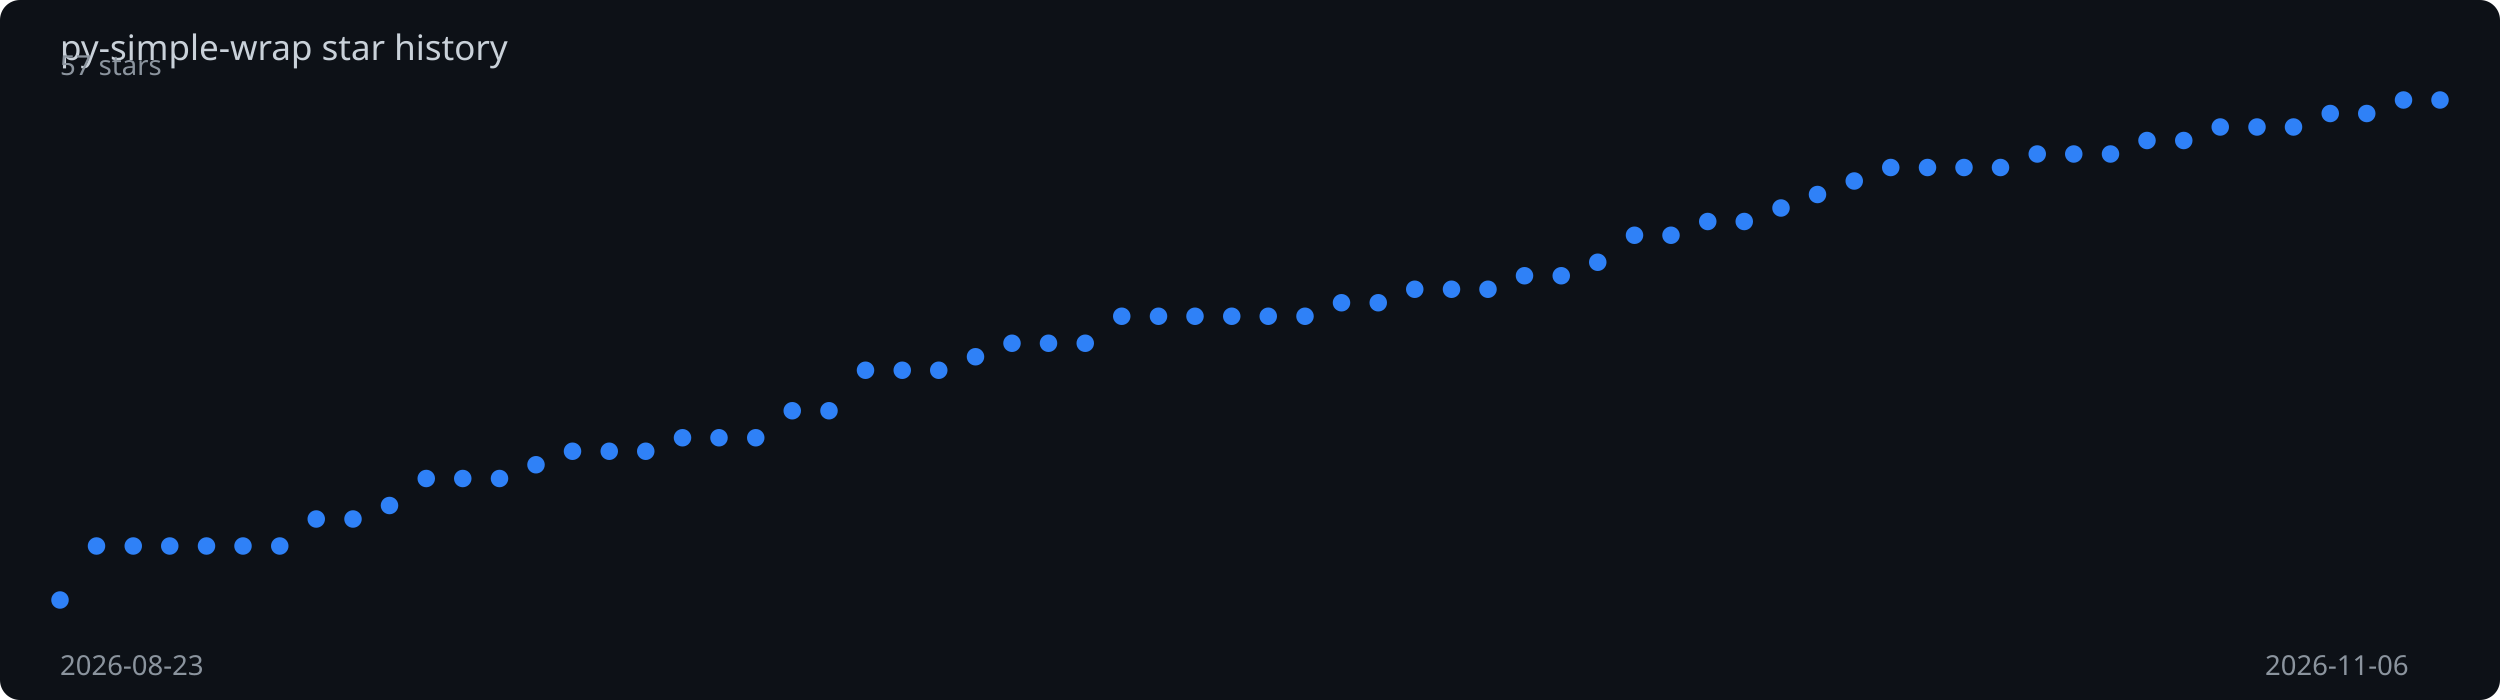
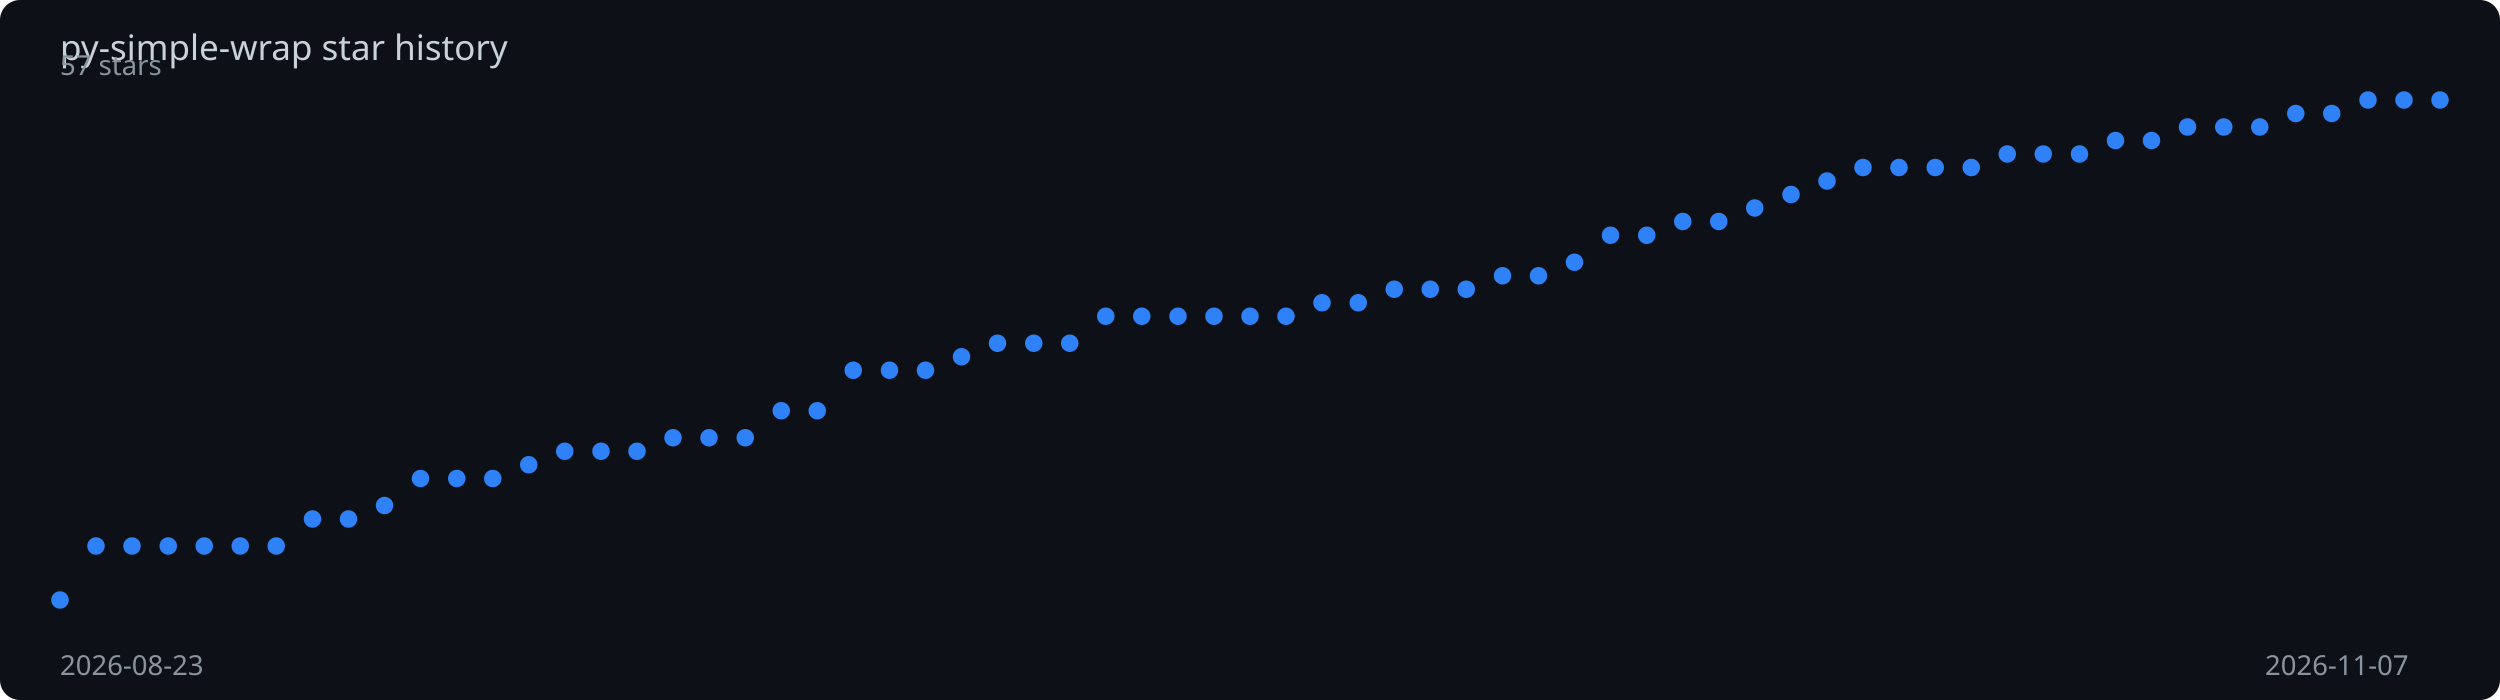
<svg xmlns="http://www.w3.org/2000/svg" viewBox="0 0 1000 280" width="100%" height="280">
  <rect width="1000" height="280" fill="#0d1117" rx="8" />
  <text x="24" y="24" fill="#c9d1d9" font-family="sans-serif" font-size="14">
    py-simple-wrap star history
  </text>
-   <polyline points="24.0,240.0 38.6,218.4 53.3,218.4 67.9,218.4 82.6,218.4 97.2,218.4 111.9,218.4 126.5,207.6 141.2,207.6 155.8,202.2 170.5,191.4 185.1,191.4 199.8,191.4 214.4,185.9 229.0,180.5 243.7,180.5 258.3,180.5 273.0,175.1 287.6,175.1 302.3,175.1 316.9,164.3 331.6,164.3 346.2,148.1 360.9,148.1 375.5,148.1 390.2,142.7 404.8,137.3 419.4,137.3 434.1,137.3 448.7,126.5 463.4,126.5 478.0,126.5 492.7,126.5 507.3,126.5 522.0,126.5 536.6,121.1 551.3,121.1 565.9,115.7 580.6,115.7 595.2,115.7 609.8,110.3 624.5,110.3 639.1,104.9 653.8,94.1 668.4,94.1 683.1,88.6 697.7,88.6 712.4,83.2 727.0,77.8 741.7,72.4 756.3,67.0 771.0,67.0 785.6,67.0 800.2,67.0 814.9,61.6 829.5,61.6 844.2,61.6 858.8,56.2 873.5,56.2 888.1,50.8 902.8,50.8 917.4,50.8 932.1,45.4 946.7,45.4 961.4,40.0 976.0,40.0" fill="none" stroke="#2f81f7" stroke-width="2" stroke-dasharray="1007.8" stroke-dashoffset="1007.8">
-     <animate attributeName="stroke-dashoffset" from="1007.8" to="0" dur="2s" fill="freeze" calcMode="spline" keySplines="0.4 0 0.2 1" />
+   <polyline points="24.0,240.0 38.4,218.4 52.8,218.4 67.3,218.4 81.7,218.4 96.1,218.4 110.5,218.4 125.0,207.6 139.4,207.6 153.8,202.2 168.2,191.4 182.7,191.4 197.1,191.4 211.5,185.9 225.9,180.5 240.4,180.5 254.8,180.5 269.2,175.1 283.6,175.1 298.1,175.1 312.5,164.3 326.9,164.3 341.3,148.1 355.8,148.1 370.2,148.1 384.6,142.7 399.0,137.3 413.5,137.3 427.9,137.3 442.3,126.5 456.7,126.5 471.2,126.5 485.6,126.5 500.0,126.5 514.4,126.5 528.8,121.1 543.3,121.1 557.7,115.7 572.1,115.7 586.5,115.7 601.0,110.3 615.4,110.3 629.8,104.9 644.2,94.1 658.7,94.1 673.1,88.6 687.5,88.6 701.9,83.2 716.4,77.8 730.8,72.4 745.2,67.0 759.6,67.0 774.1,67.0 788.5,67.0 802.9,61.6 817.3,61.6 831.8,61.6 846.2,56.2 860.6,56.2 875.0,50.8 889.5,50.8 903.9,50.8 918.3,45.4 932.7,45.4 947.2,40.0 961.6,40.0 976.0,40.0" fill="none" stroke="#2f81f7" stroke-width="2" stroke-dasharray="1008.4" stroke-dashoffset="1008.4">
+     <animate attributeName="stroke-dashoffset" from="1008.4" to="0" dur="2s" fill="freeze" calcMode="spline" keySplines="0.4 0 0.2 1" />
  </polyline>
  <circle cx="24.0" cy="240.0" r="3.5" fill="#2f81f7">
    <animate attributeName="opacity" from="0" to="1" begin="0.00s" dur="0.2s" fill="freeze" />
  </circle>
-   <circle cx="38.6" cy="218.4" r="3.5" fill="#2f81f7">
+   <circle cx="38.4" cy="218.4" r="3.5" fill="#2f81f7">
    <animate attributeName="opacity" from="0" to="1" begin="0.03s" dur="0.2s" fill="freeze" />
  </circle>
-   <circle cx="53.3" cy="218.4" r="3.5" fill="#2f81f7">
+   <circle cx="52.8" cy="218.4" r="3.5" fill="#2f81f7">
    <animate attributeName="opacity" from="0" to="1" begin="0.06s" dur="0.2s" fill="freeze" />
  </circle>
-   <circle cx="67.9" cy="218.4" r="3.5" fill="#2f81f7">
+   <circle cx="67.3" cy="218.4" r="3.5" fill="#2f81f7">
    <animate attributeName="opacity" from="0" to="1" begin="0.09s" dur="0.2s" fill="freeze" />
  </circle>
-   <circle cx="82.6" cy="218.4" r="3.5" fill="#2f81f7">
+   <circle cx="81.7" cy="218.4" r="3.5" fill="#2f81f7">
    <animate attributeName="opacity" from="0" to="1" begin="0.12s" dur="0.2s" fill="freeze" />
  </circle>
-   <circle cx="97.2" cy="218.4" r="3.5" fill="#2f81f7">
+   <circle cx="96.1" cy="218.4" r="3.5" fill="#2f81f7">
    <animate attributeName="opacity" from="0" to="1" begin="0.15s" dur="0.2s" fill="freeze" />
  </circle>
-   <circle cx="111.9" cy="218.4" r="3.5" fill="#2f81f7">
+   <circle cx="110.5" cy="218.4" r="3.5" fill="#2f81f7">
    <animate attributeName="opacity" from="0" to="1" begin="0.18s" dur="0.2s" fill="freeze" />
  </circle>
-   <circle cx="126.5" cy="207.6" r="3.5" fill="#2f81f7">
-     <animate attributeName="opacity" from="0" to="1" begin="0.22s" dur="0.2s" fill="freeze" />
-   </circle>
-   <circle cx="141.2" cy="207.6" r="3.5" fill="#2f81f7">
-     <animate attributeName="opacity" from="0" to="1" begin="0.25s" dur="0.2s" fill="freeze" />
-   </circle>
-   <circle cx="155.8" cy="202.2" r="3.5" fill="#2f81f7">
-     <animate attributeName="opacity" from="0" to="1" begin="0.28s" dur="0.2s" fill="freeze" />
-   </circle>
-   <circle cx="170.5" cy="191.4" r="3.5" fill="#2f81f7">
-     <animate attributeName="opacity" from="0" to="1" begin="0.31s" dur="0.2s" fill="freeze" />
-   </circle>
-   <circle cx="185.1" cy="191.4" r="3.5" fill="#2f81f7">
-     <animate attributeName="opacity" from="0" to="1" begin="0.34s" dur="0.2s" fill="freeze" />
-   </circle>
-   <circle cx="199.8" cy="191.4" r="3.5" fill="#2f81f7">
-     <animate attributeName="opacity" from="0" to="1" begin="0.37s" dur="0.2s" fill="freeze" />
-   </circle>
-   <circle cx="214.4" cy="185.9" r="3.5" fill="#2f81f7">
-     <animate attributeName="opacity" from="0" to="1" begin="0.40s" dur="0.2s" fill="freeze" />
-   </circle>
-   <circle cx="229.0" cy="180.5" r="3.5" fill="#2f81f7">
-     <animate attributeName="opacity" from="0" to="1" begin="0.43s" dur="0.2s" fill="freeze" />
-   </circle>
-   <circle cx="243.7" cy="180.5" r="3.5" fill="#2f81f7">
-     <animate attributeName="opacity" from="0" to="1" begin="0.46s" dur="0.2s" fill="freeze" />
-   </circle>
-   <circle cx="258.3" cy="180.5" r="3.5" fill="#2f81f7">
-     <animate attributeName="opacity" from="0" to="1" begin="0.49s" dur="0.2s" fill="freeze" />
-   </circle>
-   <circle cx="273.0" cy="175.1" r="3.5" fill="#2f81f7">
+   <circle cx="125.0" cy="207.6" r="3.5" fill="#2f81f7">
+     <animate attributeName="opacity" from="0" to="1" begin="0.21s" dur="0.2s" fill="freeze" />
+   </circle>
+   <circle cx="139.4" cy="207.6" r="3.5" fill="#2f81f7">
+     <animate attributeName="opacity" from="0" to="1" begin="0.24s" dur="0.2s" fill="freeze" />
+   </circle>
+   <circle cx="153.8" cy="202.2" r="3.5" fill="#2f81f7">
+     <animate attributeName="opacity" from="0" to="1" begin="0.27s" dur="0.2s" fill="freeze" />
+   </circle>
+   <circle cx="168.2" cy="191.4" r="3.5" fill="#2f81f7">
+     <animate attributeName="opacity" from="0" to="1" begin="0.30s" dur="0.2s" fill="freeze" />
+   </circle>
+   <circle cx="182.7" cy="191.4" r="3.5" fill="#2f81f7">
+     <animate attributeName="opacity" from="0" to="1" begin="0.33s" dur="0.2s" fill="freeze" />
+   </circle>
+   <circle cx="197.1" cy="191.4" r="3.5" fill="#2f81f7">
+     <animate attributeName="opacity" from="0" to="1" begin="0.36s" dur="0.2s" fill="freeze" />
+   </circle>
+   <circle cx="211.5" cy="185.9" r="3.5" fill="#2f81f7">
+     <animate attributeName="opacity" from="0" to="1" begin="0.39s" dur="0.2s" fill="freeze" />
+   </circle>
+   <circle cx="225.9" cy="180.5" r="3.5" fill="#2f81f7">
+     <animate attributeName="opacity" from="0" to="1" begin="0.42s" dur="0.2s" fill="freeze" />
+   </circle>
+   <circle cx="240.4" cy="180.5" r="3.5" fill="#2f81f7">
+     <animate attributeName="opacity" from="0" to="1" begin="0.45s" dur="0.2s" fill="freeze" />
+   </circle>
+   <circle cx="254.8" cy="180.5" r="3.5" fill="#2f81f7">
+     <animate attributeName="opacity" from="0" to="1" begin="0.48s" dur="0.2s" fill="freeze" />
+   </circle>
+   <circle cx="269.2" cy="175.1" r="3.5" fill="#2f81f7">
    <animate attributeName="opacity" from="0" to="1" begin="0.52s" dur="0.2s" fill="freeze" />
  </circle>
-   <circle cx="287.6" cy="175.1" r="3.5" fill="#2f81f7">
+   <circle cx="283.6" cy="175.1" r="3.5" fill="#2f81f7">
    <animate attributeName="opacity" from="0" to="1" begin="0.55s" dur="0.2s" fill="freeze" />
  </circle>
-   <circle cx="302.3" cy="175.1" r="3.5" fill="#2f81f7">
+   <circle cx="298.1" cy="175.1" r="3.5" fill="#2f81f7">
    <animate attributeName="opacity" from="0" to="1" begin="0.58s" dur="0.2s" fill="freeze" />
  </circle>
-   <circle cx="316.9" cy="164.3" r="3.5" fill="#2f81f7">
-     <animate attributeName="opacity" from="0" to="1" begin="0.62s" dur="0.2s" fill="freeze" />
-   </circle>
-   <circle cx="331.6" cy="164.3" r="3.5" fill="#2f81f7">
-     <animate attributeName="opacity" from="0" to="1" begin="0.65s" dur="0.2s" fill="freeze" />
-   </circle>
-   <circle cx="346.2" cy="148.1" r="3.5" fill="#2f81f7">
-     <animate attributeName="opacity" from="0" to="1" begin="0.68s" dur="0.2s" fill="freeze" />
-   </circle>
-   <circle cx="360.9" cy="148.1" r="3.5" fill="#2f81f7">
-     <animate attributeName="opacity" from="0" to="1" begin="0.71s" dur="0.2s" fill="freeze" />
-   </circle>
-   <circle cx="375.5" cy="148.1" r="3.5" fill="#2f81f7">
-     <animate attributeName="opacity" from="0" to="1" begin="0.74s" dur="0.2s" fill="freeze" />
-   </circle>
-   <circle cx="390.2" cy="142.7" r="3.5" fill="#2f81f7">
-     <animate attributeName="opacity" from="0" to="1" begin="0.77s" dur="0.2s" fill="freeze" />
-   </circle>
-   <circle cx="404.8" cy="137.3" r="3.5" fill="#2f81f7">
-     <animate attributeName="opacity" from="0" to="1" begin="0.80s" dur="0.2s" fill="freeze" />
-   </circle>
-   <circle cx="419.4" cy="137.3" r="3.5" fill="#2f81f7">
-     <animate attributeName="opacity" from="0" to="1" begin="0.83s" dur="0.2s" fill="freeze" />
-   </circle>
-   <circle cx="434.1" cy="137.3" r="3.5" fill="#2f81f7">
-     <animate attributeName="opacity" from="0" to="1" begin="0.86s" dur="0.2s" fill="freeze" />
-   </circle>
-   <circle cx="448.7" cy="126.5" r="3.5" fill="#2f81f7">
-     <animate attributeName="opacity" from="0" to="1" begin="0.89s" dur="0.2s" fill="freeze" />
-   </circle>
-   <circle cx="463.4" cy="126.5" r="3.5" fill="#2f81f7">
-     <animate attributeName="opacity" from="0" to="1" begin="0.92s" dur="0.2s" fill="freeze" />
-   </circle>
-   <circle cx="478.0" cy="126.5" r="3.5" fill="#2f81f7">
-     <animate attributeName="opacity" from="0" to="1" begin="0.95s" dur="0.2s" fill="freeze" />
-   </circle>
-   <circle cx="492.7" cy="126.5" r="3.5" fill="#2f81f7">
-     <animate attributeName="opacity" from="0" to="1" begin="0.98s" dur="0.2s" fill="freeze" />
-   </circle>
-   <circle cx="507.3" cy="126.5" r="3.5" fill="#2f81f7">
-     <animate attributeName="opacity" from="0" to="1" begin="1.02s" dur="0.2s" fill="freeze" />
-   </circle>
-   <circle cx="522.0" cy="126.5" r="3.5" fill="#2f81f7">
-     <animate attributeName="opacity" from="0" to="1" begin="1.05s" dur="0.2s" fill="freeze" />
-   </circle>
-   <circle cx="536.6" cy="121.1" r="3.5" fill="#2f81f7">
-     <animate attributeName="opacity" from="0" to="1" begin="1.08s" dur="0.2s" fill="freeze" />
-   </circle>
-   <circle cx="551.3" cy="121.1" r="3.5" fill="#2f81f7">
-     <animate attributeName="opacity" from="0" to="1" begin="1.11s" dur="0.2s" fill="freeze" />
-   </circle>
-   <circle cx="565.9" cy="115.7" r="3.5" fill="#2f81f7">
-     <animate attributeName="opacity" from="0" to="1" begin="1.14s" dur="0.2s" fill="freeze" />
-   </circle>
-   <circle cx="580.6" cy="115.7" r="3.5" fill="#2f81f7">
-     <animate attributeName="opacity" from="0" to="1" begin="1.17s" dur="0.2s" fill="freeze" />
-   </circle>
-   <circle cx="595.2" cy="115.7" r="3.5" fill="#2f81f7">
-     <animate attributeName="opacity" from="0" to="1" begin="1.20s" dur="0.2s" fill="freeze" />
-   </circle>
-   <circle cx="609.8" cy="110.3" r="3.5" fill="#2f81f7">
-     <animate attributeName="opacity" from="0" to="1" begin="1.23s" dur="0.2s" fill="freeze" />
-   </circle>
-   <circle cx="624.5" cy="110.3" r="3.5" fill="#2f81f7">
-     <animate attributeName="opacity" from="0" to="1" begin="1.26s" dur="0.2s" fill="freeze" />
-   </circle>
-   <circle cx="639.1" cy="104.9" r="3.5" fill="#2f81f7">
-     <animate attributeName="opacity" from="0" to="1" begin="1.29s" dur="0.2s" fill="freeze" />
-   </circle>
-   <circle cx="653.8" cy="94.1" r="3.5" fill="#2f81f7">
-     <animate attributeName="opacity" from="0" to="1" begin="1.32s" dur="0.2s" fill="freeze" />
-   </circle>
-   <circle cx="668.4" cy="94.1" r="3.5" fill="#2f81f7">
-     <animate attributeName="opacity" from="0" to="1" begin="1.35s" dur="0.2s" fill="freeze" />
-   </circle>
-   <circle cx="683.1" cy="88.6" r="3.5" fill="#2f81f7">
-     <animate attributeName="opacity" from="0" to="1" begin="1.38s" dur="0.2s" fill="freeze" />
-   </circle>
-   <circle cx="697.7" cy="88.6" r="3.5" fill="#2f81f7">
+   <circle cx="312.5" cy="164.3" r="3.5" fill="#2f81f7">
+     <animate attributeName="opacity" from="0" to="1" begin="0.61s" dur="0.2s" fill="freeze" />
+   </circle>
+   <circle cx="326.9" cy="164.3" r="3.5" fill="#2f81f7">
+     <animate attributeName="opacity" from="0" to="1" begin="0.64s" dur="0.2s" fill="freeze" />
+   </circle>
+   <circle cx="341.3" cy="148.1" r="3.5" fill="#2f81f7">
+     <animate attributeName="opacity" from="0" to="1" begin="0.67s" dur="0.2s" fill="freeze" />
+   </circle>
+   <circle cx="355.8" cy="148.1" r="3.5" fill="#2f81f7">
+     <animate attributeName="opacity" from="0" to="1" begin="0.70s" dur="0.2s" fill="freeze" />
+   </circle>
+   <circle cx="370.2" cy="148.1" r="3.5" fill="#2f81f7">
+     <animate attributeName="opacity" from="0" to="1" begin="0.73s" dur="0.2s" fill="freeze" />
+   </circle>
+   <circle cx="384.6" cy="142.7" r="3.5" fill="#2f81f7">
+     <animate attributeName="opacity" from="0" to="1" begin="0.76s" dur="0.2s" fill="freeze" />
+   </circle>
+   <circle cx="399.0" cy="137.3" r="3.5" fill="#2f81f7">
+     <animate attributeName="opacity" from="0" to="1" begin="0.79s" dur="0.2s" fill="freeze" />
+   </circle>
+   <circle cx="413.5" cy="137.3" r="3.5" fill="#2f81f7">
+     <animate attributeName="opacity" from="0" to="1" begin="0.82s" dur="0.2s" fill="freeze" />
+   </circle>
+   <circle cx="427.9" cy="137.3" r="3.5" fill="#2f81f7">
+     <animate attributeName="opacity" from="0" to="1" begin="0.85s" dur="0.2s" fill="freeze" />
+   </circle>
+   <circle cx="442.3" cy="126.5" r="3.5" fill="#2f81f7">
+     <animate attributeName="opacity" from="0" to="1" begin="0.88s" dur="0.2s" fill="freeze" />
+   </circle>
+   <circle cx="456.7" cy="126.5" r="3.5" fill="#2f81f7">
+     <animate attributeName="opacity" from="0" to="1" begin="0.91s" dur="0.2s" fill="freeze" />
+   </circle>
+   <circle cx="471.2" cy="126.5" r="3.5" fill="#2f81f7">
+     <animate attributeName="opacity" from="0" to="1" begin="0.94s" dur="0.2s" fill="freeze" />
+   </circle>
+   <circle cx="485.6" cy="126.5" r="3.5" fill="#2f81f7">
+     <animate attributeName="opacity" from="0" to="1" begin="0.97s" dur="0.2s" fill="freeze" />
+   </circle>
+   <circle cx="500.0" cy="126.5" r="3.5" fill="#2f81f7">
+     <animate attributeName="opacity" from="0" to="1" begin="1.00s" dur="0.2s" fill="freeze" />
+   </circle>
+   <circle cx="514.4" cy="126.5" r="3.5" fill="#2f81f7">
+     <animate attributeName="opacity" from="0" to="1" begin="1.03s" dur="0.2s" fill="freeze" />
+   </circle>
+   <circle cx="528.8" cy="121.1" r="3.5" fill="#2f81f7">
+     <animate attributeName="opacity" from="0" to="1" begin="1.06s" dur="0.2s" fill="freeze" />
+   </circle>
+   <circle cx="543.3" cy="121.1" r="3.5" fill="#2f81f7">
+     <animate attributeName="opacity" from="0" to="1" begin="1.09s" dur="0.2s" fill="freeze" />
+   </circle>
+   <circle cx="557.7" cy="115.7" r="3.5" fill="#2f81f7">
+     <animate attributeName="opacity" from="0" to="1" begin="1.12s" dur="0.2s" fill="freeze" />
+   </circle>
+   <circle cx="572.1" cy="115.7" r="3.5" fill="#2f81f7">
+     <animate attributeName="opacity" from="0" to="1" begin="1.15s" dur="0.2s" fill="freeze" />
+   </circle>
+   <circle cx="586.5" cy="115.7" r="3.5" fill="#2f81f7">
+     <animate attributeName="opacity" from="0" to="1" begin="1.18s" dur="0.2s" fill="freeze" />
+   </circle>
+   <circle cx="601.0" cy="110.3" r="3.5" fill="#2f81f7">
+     <animate attributeName="opacity" from="0" to="1" begin="1.21s" dur="0.2s" fill="freeze" />
+   </circle>
+   <circle cx="615.4" cy="110.3" r="3.5" fill="#2f81f7">
+     <animate attributeName="opacity" from="0" to="1" begin="1.24s" dur="0.2s" fill="freeze" />
+   </circle>
+   <circle cx="629.8" cy="104.9" r="3.5" fill="#2f81f7">
+     <animate attributeName="opacity" from="0" to="1" begin="1.27s" dur="0.2s" fill="freeze" />
+   </circle>
+   <circle cx="644.2" cy="94.1" r="3.5" fill="#2f81f7">
+     <animate attributeName="opacity" from="0" to="1" begin="1.30s" dur="0.2s" fill="freeze" />
+   </circle>
+   <circle cx="658.7" cy="94.1" r="3.5" fill="#2f81f7">
+     <animate attributeName="opacity" from="0" to="1" begin="1.33s" dur="0.2s" fill="freeze" />
+   </circle>
+   <circle cx="673.1" cy="88.6" r="3.5" fill="#2f81f7">
+     <animate attributeName="opacity" from="0" to="1" begin="1.36s" dur="0.2s" fill="freeze" />
+   </circle>
+   <circle cx="687.5" cy="88.6" r="3.5" fill="#2f81f7">
+     <animate attributeName="opacity" from="0" to="1" begin="1.39s" dur="0.2s" fill="freeze" />
+   </circle>
+   <circle cx="701.9" cy="83.2" r="3.5" fill="#2f81f7">
    <animate attributeName="opacity" from="0" to="1" begin="1.42s" dur="0.2s" fill="freeze" />
  </circle>
-   <circle cx="712.4" cy="83.2" r="3.5" fill="#2f81f7">
+   <circle cx="716.4" cy="77.8" r="3.5" fill="#2f81f7">
    <animate attributeName="opacity" from="0" to="1" begin="1.45s" dur="0.2s" fill="freeze" />
  </circle>
-   <circle cx="727.0" cy="77.8" r="3.5" fill="#2f81f7">
+   <circle cx="730.8" cy="72.4" r="3.5" fill="#2f81f7">
    <animate attributeName="opacity" from="0" to="1" begin="1.48s" dur="0.2s" fill="freeze" />
  </circle>
-   <circle cx="741.7" cy="72.4" r="3.5" fill="#2f81f7">
-     <animate attributeName="opacity" from="0" to="1" begin="1.51s" dur="0.2s" fill="freeze" />
-   </circle>
-   <circle cx="756.3" cy="67.0" r="3.5" fill="#2f81f7">
-     <animate attributeName="opacity" from="0" to="1" begin="1.54s" dur="0.2s" fill="freeze" />
-   </circle>
-   <circle cx="771.0" cy="67.0" r="3.5" fill="#2f81f7">
-     <animate attributeName="opacity" from="0" to="1" begin="1.57s" dur="0.2s" fill="freeze" />
-   </circle>
-   <circle cx="785.6" cy="67.0" r="3.5" fill="#2f81f7">
-     <animate attributeName="opacity" from="0" to="1" begin="1.60s" dur="0.2s" fill="freeze" />
-   </circle>
-   <circle cx="800.2" cy="67.0" r="3.5" fill="#2f81f7">
-     <animate attributeName="opacity" from="0" to="1" begin="1.63s" dur="0.2s" fill="freeze" />
-   </circle>
-   <circle cx="814.9" cy="61.6" r="3.5" fill="#2f81f7">
-     <animate attributeName="opacity" from="0" to="1" begin="1.66s" dur="0.2s" fill="freeze" />
-   </circle>
-   <circle cx="829.5" cy="61.6" r="3.5" fill="#2f81f7">
-     <animate attributeName="opacity" from="0" to="1" begin="1.69s" dur="0.2s" fill="freeze" />
-   </circle>
-   <circle cx="844.2" cy="61.6" r="3.5" fill="#2f81f7">
-     <animate attributeName="opacity" from="0" to="1" begin="1.72s" dur="0.2s" fill="freeze" />
-   </circle>
-   <circle cx="858.8" cy="56.2" r="3.5" fill="#2f81f7">
-     <animate attributeName="opacity" from="0" to="1" begin="1.75s" dur="0.2s" fill="freeze" />
-   </circle>
-   <circle cx="873.5" cy="56.2" r="3.5" fill="#2f81f7">
-     <animate attributeName="opacity" from="0" to="1" begin="1.78s" dur="0.2s" fill="freeze" />
-   </circle>
-   <circle cx="888.1" cy="50.8" r="3.5" fill="#2f81f7">
+   <circle cx="745.2" cy="67.0" r="3.5" fill="#2f81f7">
+     <animate attributeName="opacity" from="0" to="1" begin="1.52s" dur="0.2s" fill="freeze" />
+   </circle>
+   <circle cx="759.6" cy="67.0" r="3.5" fill="#2f81f7">
+     <animate attributeName="opacity" from="0" to="1" begin="1.55s" dur="0.2s" fill="freeze" />
+   </circle>
+   <circle cx="774.1" cy="67.0" r="3.5" fill="#2f81f7">
+     <animate attributeName="opacity" from="0" to="1" begin="1.58s" dur="0.2s" fill="freeze" />
+   </circle>
+   <circle cx="788.5" cy="67.0" r="3.5" fill="#2f81f7">
+     <animate attributeName="opacity" from="0" to="1" begin="1.61s" dur="0.2s" fill="freeze" />
+   </circle>
+   <circle cx="802.9" cy="61.6" r="3.5" fill="#2f81f7">
+     <animate attributeName="opacity" from="0" to="1" begin="1.64s" dur="0.2s" fill="freeze" />
+   </circle>
+   <circle cx="817.3" cy="61.6" r="3.5" fill="#2f81f7">
+     <animate attributeName="opacity" from="0" to="1" begin="1.67s" dur="0.2s" fill="freeze" />
+   </circle>
+   <circle cx="831.8" cy="61.6" r="3.5" fill="#2f81f7">
+     <animate attributeName="opacity" from="0" to="1" begin="1.70s" dur="0.2s" fill="freeze" />
+   </circle>
+   <circle cx="846.2" cy="56.2" r="3.5" fill="#2f81f7">
+     <animate attributeName="opacity" from="0" to="1" begin="1.73s" dur="0.2s" fill="freeze" />
+   </circle>
+   <circle cx="860.6" cy="56.2" r="3.5" fill="#2f81f7">
+     <animate attributeName="opacity" from="0" to="1" begin="1.76s" dur="0.2s" fill="freeze" />
+   </circle>
+   <circle cx="875.0" cy="50.8" r="3.5" fill="#2f81f7">
+     <animate attributeName="opacity" from="0" to="1" begin="1.79s" dur="0.2s" fill="freeze" />
+   </circle>
+   <circle cx="889.5" cy="50.8" r="3.5" fill="#2f81f7">
    <animate attributeName="opacity" from="0" to="1" begin="1.82s" dur="0.2s" fill="freeze" />
  </circle>
-   <circle cx="902.8" cy="50.8" r="3.5" fill="#2f81f7">
+   <circle cx="903.9" cy="50.8" r="3.5" fill="#2f81f7">
    <animate attributeName="opacity" from="0" to="1" begin="1.85s" dur="0.2s" fill="freeze" />
  </circle>
-   <circle cx="917.4" cy="50.8" r="3.5" fill="#2f81f7">
+   <circle cx="918.3" cy="45.4" r="3.5" fill="#2f81f7">
    <animate attributeName="opacity" from="0" to="1" begin="1.88s" dur="0.2s" fill="freeze" />
  </circle>
-   <circle cx="932.1" cy="45.4" r="3.5" fill="#2f81f7">
+   <circle cx="932.7" cy="45.4" r="3.5" fill="#2f81f7">
    <animate attributeName="opacity" from="0" to="1" begin="1.91s" dur="0.2s" fill="freeze" />
  </circle>
-   <circle cx="946.7" cy="45.4" r="3.5" fill="#2f81f7">
+   <circle cx="947.2" cy="40.0" r="3.5" fill="#2f81f7">
    <animate attributeName="opacity" from="0" to="1" begin="1.94s" dur="0.2s" fill="freeze" />
  </circle>
-   <circle cx="961.4" cy="40.0" r="3.5" fill="#2f81f7">
+   <circle cx="961.6" cy="40.0" r="3.5" fill="#2f81f7">
    <animate attributeName="opacity" from="0" to="1" begin="1.97s" dur="0.2s" fill="freeze" />
  </circle>
  <circle cx="976.0" cy="40.0" r="3.5" fill="#2f81f7">
    <animate attributeName="opacity" from="0" to="1" begin="2.00s" dur="0.2s" fill="freeze" />
  </circle>
  <text x="24" y="270" fill="#8b949e" font-family="sans-serif" font-size="11">2026-08-23</text>
-   <text x="906" y="270" fill="#8b949e" font-family="sans-serif" font-size="11">2026-11-06</text>
+   <text x="906" y="270" fill="#8b949e" font-family="sans-serif" font-size="11">2026-11-07</text>
  <text x="24" y="30" fill="#8b949e" font-family="sans-serif" font-size="11">57 stars</text>
</svg>
